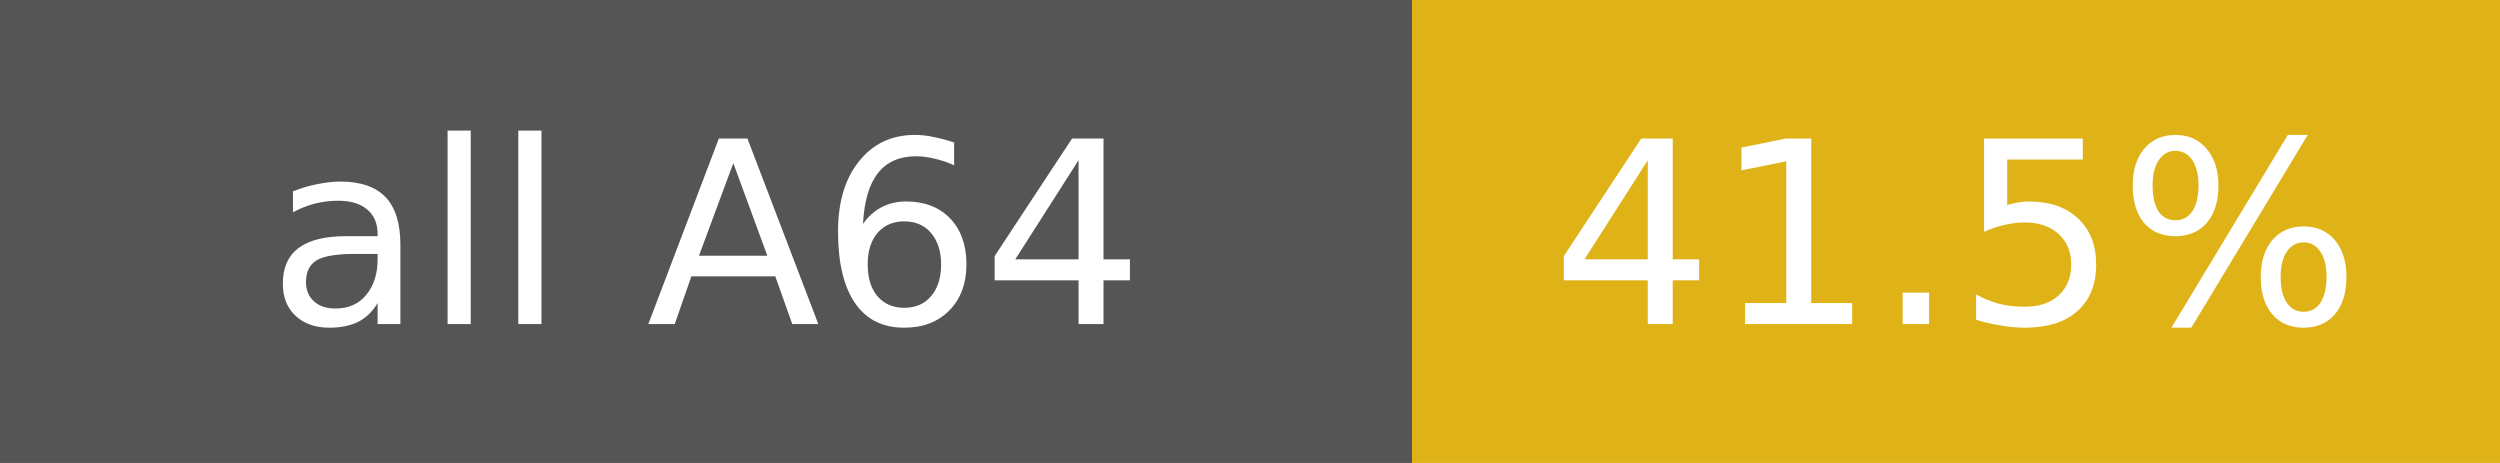
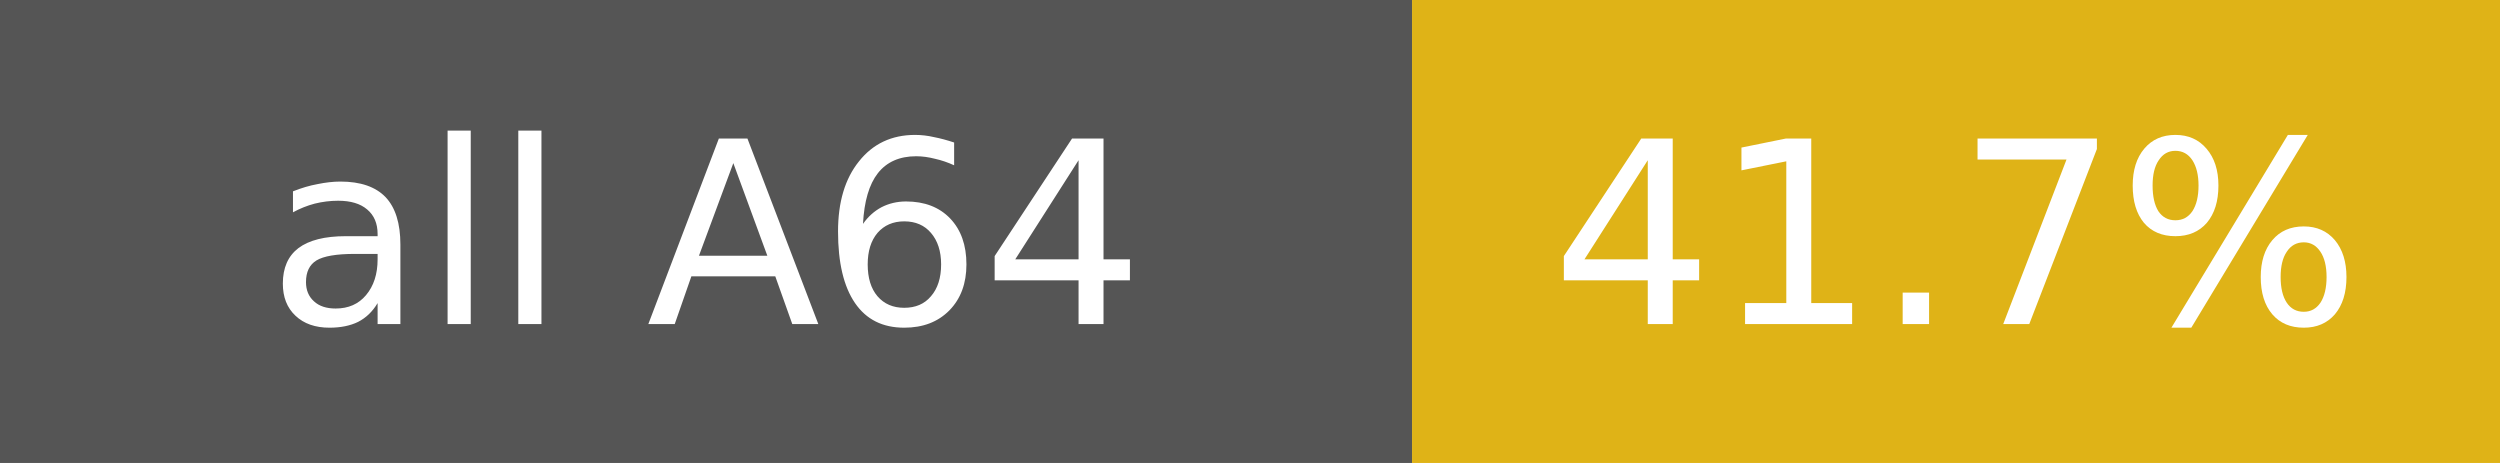
<svg xmlns="http://www.w3.org/2000/svg" width="108" height="20" font-family="Verdana,DejaVu Sans,sans-serif" font-size="11">
  <rect width="61" height="20" fill="#555" />
  <rect x="61" width="47" height="20" fill="#dfb317" />
  <text x="30.5" y="14" fill="#fff" text-anchor="middle">all A64</text>
-   <text x="84.5" y="14" fill="#fff" text-anchor="middle">41.5%</text>
+   <text x="84.5" y="14" fill="#fff" text-anchor="middle">41.7%</text>
</svg>
